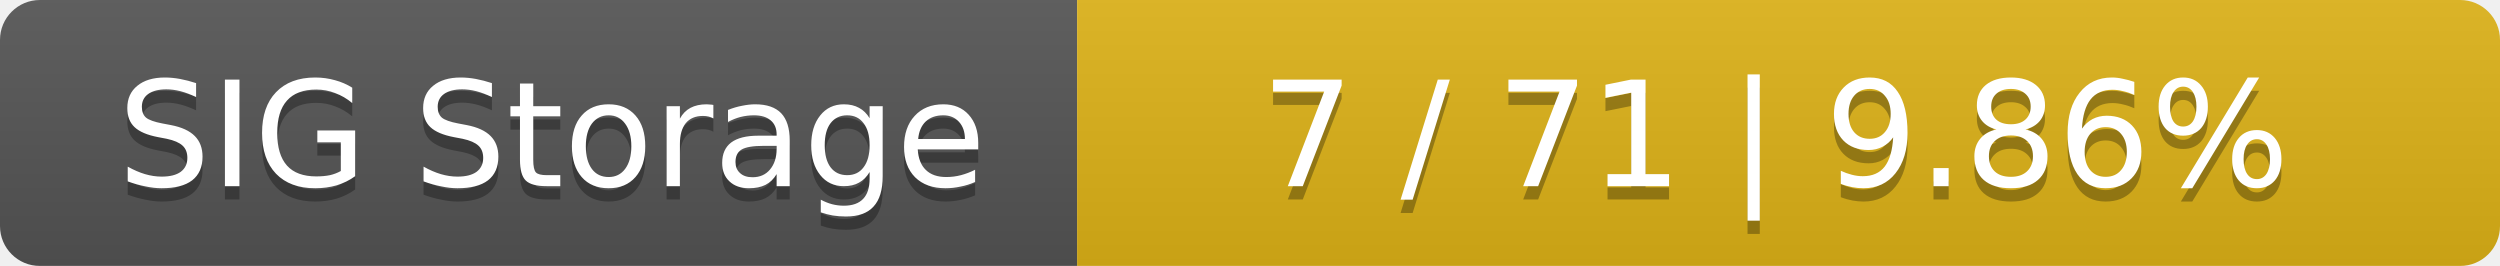
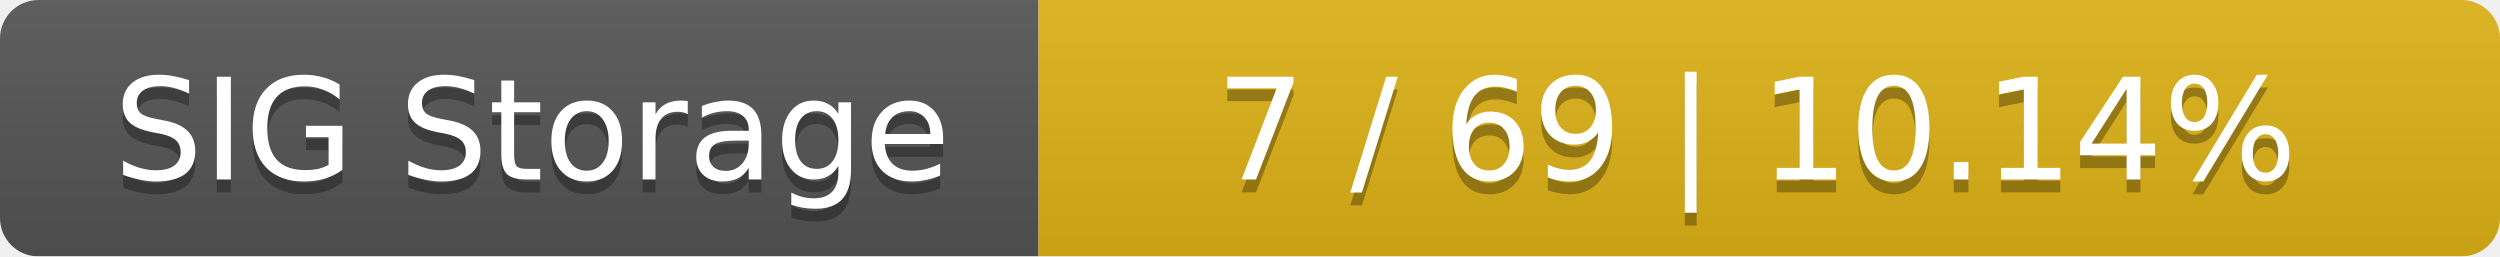
- <svg xmlns="http://www.w3.org/2000/svg" width="188" height="20">
+ <svg xmlns="http://www.w3.org/2000/svg" width="195" height="20">
  <linearGradient id="smooth" x2="0" y2="100%">
    <stop offset="0" stop-color="#bbb" stop-opacity=".1" />
    <stop offset="1" stop-opacity=".1" />
  </linearGradient>
  <mask id="round">
-     <rect width="188" height="20" rx="3" fill="#fff" />
+     <rect width="195" height="20" rx="3" fill="#fff" />
  </mask>
  <g mask="url(#round)">
    <rect width="81" height="20" fill="#555" />
-     <rect x="81" width="107" height="20" fill="#dfb317" />
-     <rect width="188" height="20" fill="url(#smooth)" />
+     <rect x="81" width="114" height="20" fill="#dfb317" />
+     <rect width="195" height="20" fill="url(#smooth)" />
  </g>
  <g fill="#fff" text-anchor="middle" font-family="DejaVu Sans,Verdana,Geneva,sans-serif" font-size="11">
    <text x="41.5" y="15" fill="#010101" fill-opacity=".3">SIG Storage</text>
    <text x="41.5" y="14">SIG Storage</text>
-     <text x="133.5" y="15" fill="#010101" fill-opacity=".3">7 / 71    |    9.86%</text>
-     <text x="133.5" y="14">7 / 71    |    9.86%</text>
+     <text x="137" y="15" fill="#010101" fill-opacity=".3">7 / 69    |    10.14%</text>
+     <text x="137" y="14">7 / 69    |    10.14%</text>
  </g>
</svg>
